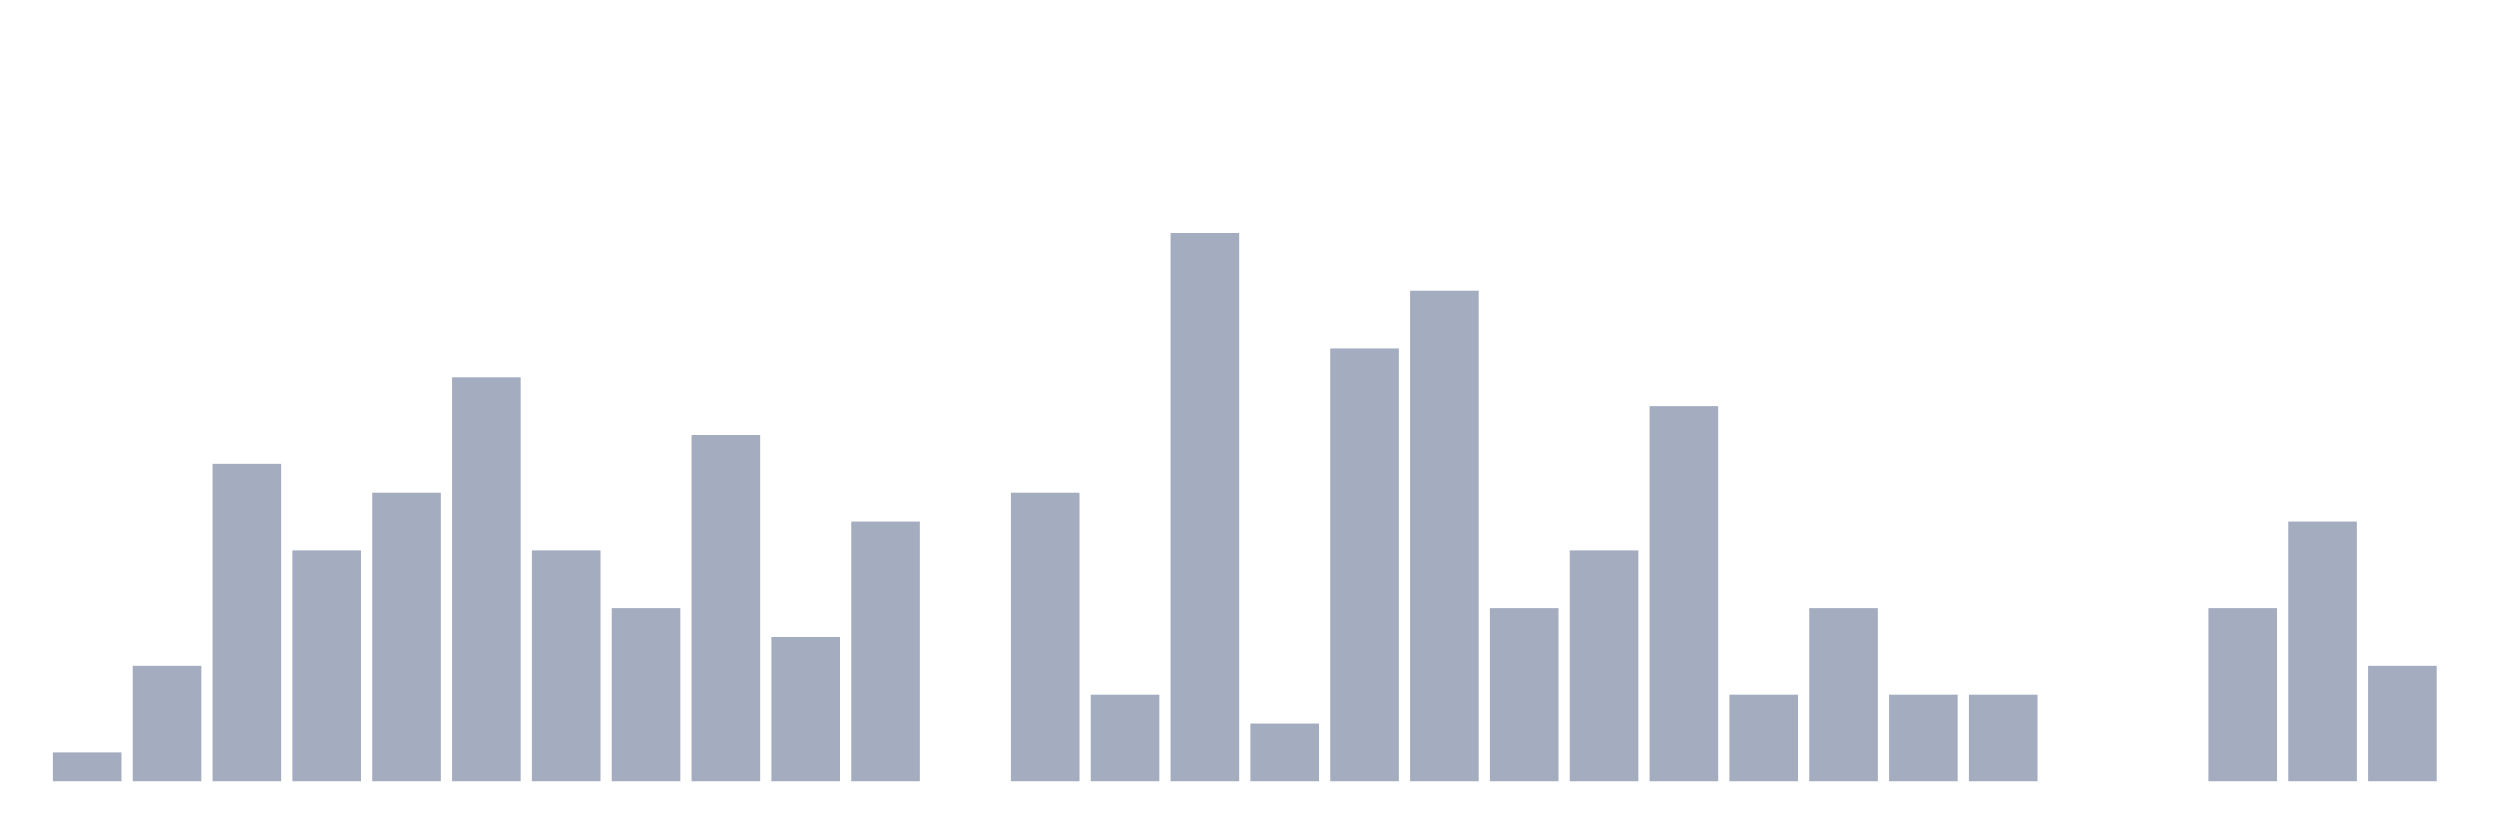
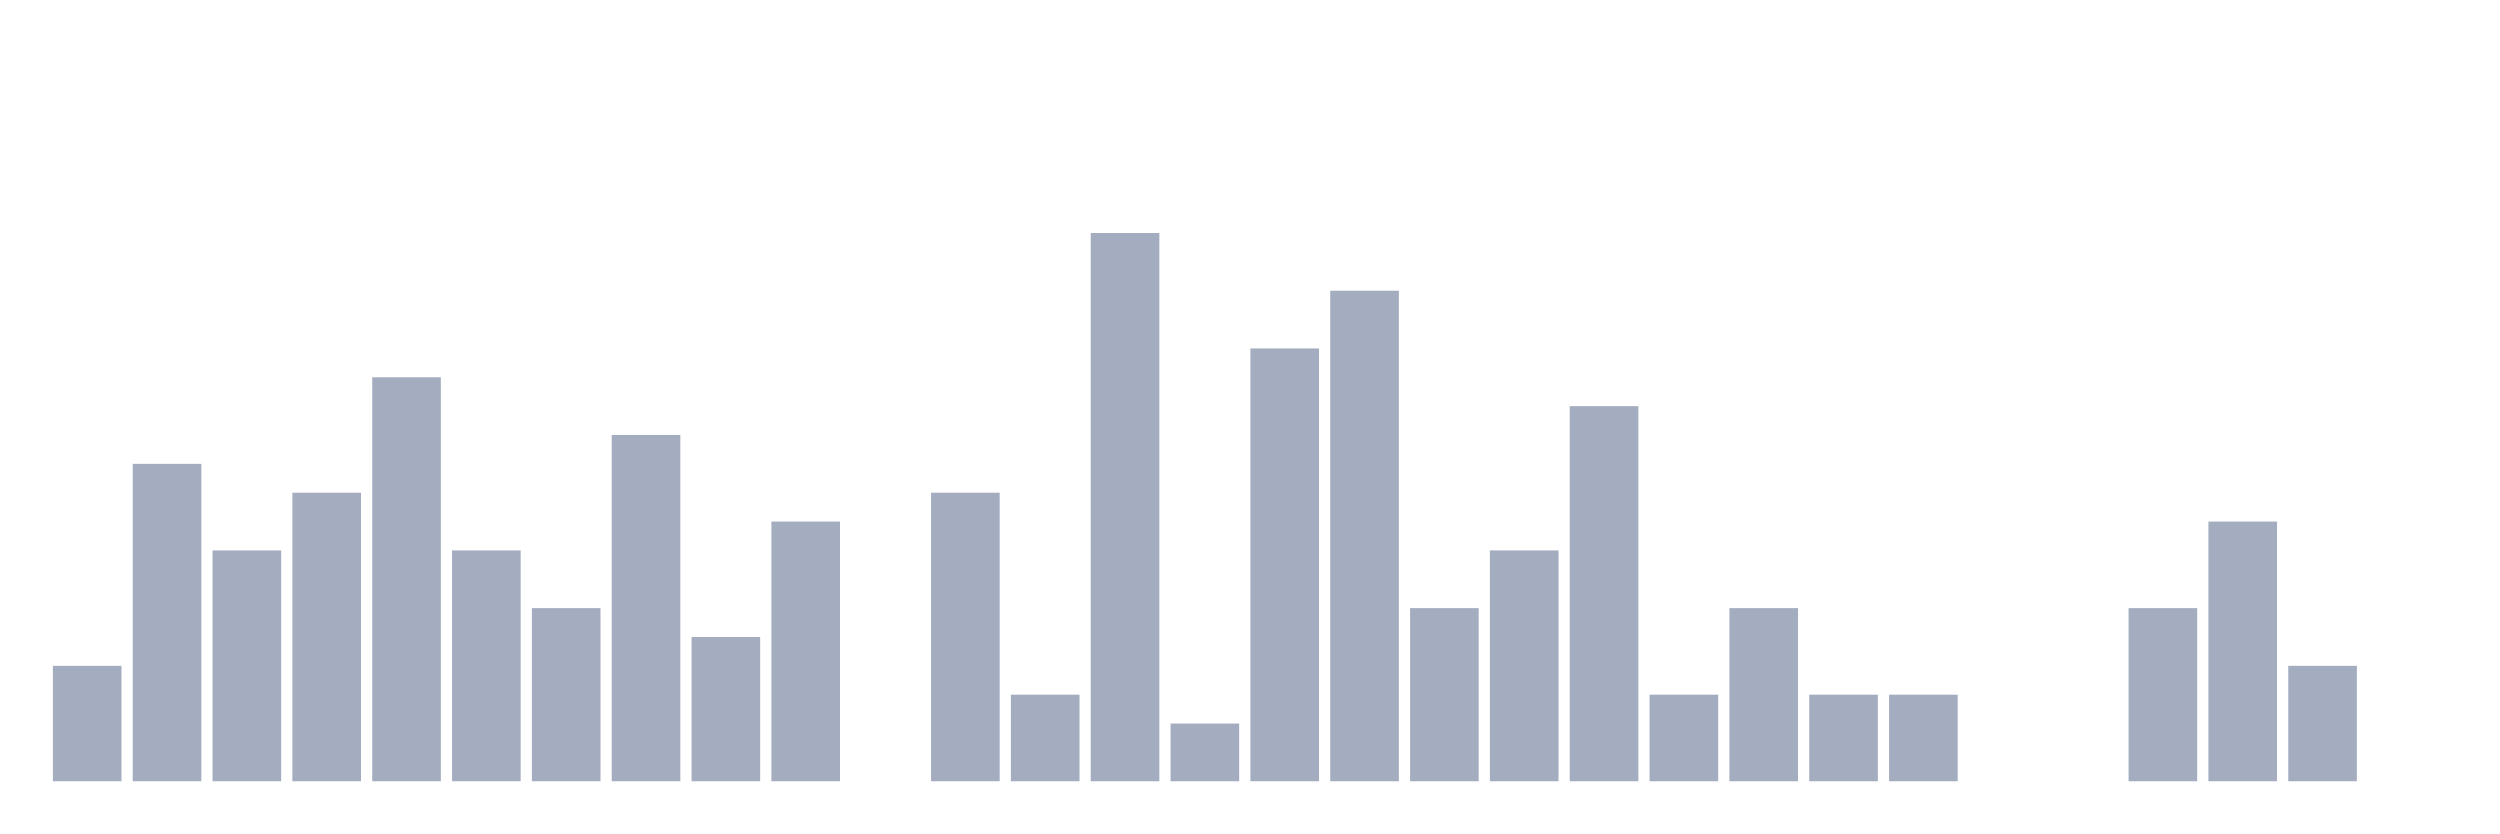
<svg xmlns="http://www.w3.org/2000/svg" viewBox="0 0 480 160">
  <g transform="translate(10,10)">
-     <rect class="bar" x="0.153" width="13.175" y="134.46" height="5.54" fill="rgb(164,173,192)" />
-     <rect class="bar" x="15.482" width="13.175" y="117.839" height="22.161" fill="rgb(164,173,192)" />
-     <rect class="bar" x="30.81" width="13.175" y="79.058" height="60.942" fill="rgb(164,173,192)" />
-     <rect class="bar" x="46.138" width="13.175" y="95.679" height="44.321" fill="rgb(164,173,192)" />
-     <rect class="bar" x="61.466" width="13.175" y="84.598" height="55.402" fill="rgb(164,173,192)" />
-     <rect class="bar" x="76.794" width="13.175" y="62.438" height="77.562" fill="rgb(164,173,192)" />
-     <rect class="bar" x="92.123" width="13.175" y="95.679" height="44.321" fill="rgb(164,173,192)" />
-     <rect class="bar" x="107.451" width="13.175" y="106.759" height="33.241" fill="rgb(164,173,192)" />
-     <rect class="bar" x="122.779" width="13.175" y="73.518" height="66.482" fill="rgb(164,173,192)" />
-     <rect class="bar" x="138.107" width="13.175" y="112.299" height="27.701" fill="rgb(164,173,192)" />
-     <rect class="bar" x="153.436" width="13.175" y="90.139" height="49.861" fill="rgb(164,173,192)" />
-     <rect class="bar" x="168.764" width="13.175" y="140" height="0" fill="rgb(164,173,192)" />
-     <rect class="bar" x="184.092" width="13.175" y="84.598" height="55.402" fill="rgb(164,173,192)" />
-     <rect class="bar" x="199.42" width="13.175" y="123.38" height="16.62" fill="rgb(164,173,192)" />
-     <rect class="bar" x="214.748" width="13.175" y="34.737" height="105.263" fill="rgb(164,173,192)" />
-     <rect class="bar" x="230.077" width="13.175" y="128.92" height="11.08" fill="rgb(164,173,192)" />
-     <rect class="bar" x="245.405" width="13.175" y="56.898" height="83.102" fill="rgb(164,173,192)" />
-     <rect class="bar" x="260.733" width="13.175" y="45.817" height="94.183" fill="rgb(164,173,192)" />
-     <rect class="bar" x="276.061" width="13.175" y="106.759" height="33.241" fill="rgb(164,173,192)" />
-     <rect class="bar" x="291.39" width="13.175" y="95.679" height="44.321" fill="rgb(164,173,192)" />
-     <rect class="bar" x="306.718" width="13.175" y="67.978" height="72.022" fill="rgb(164,173,192)" />
-     <rect class="bar" x="322.046" width="13.175" y="123.38" height="16.62" fill="rgb(164,173,192)" />
-     <rect class="bar" x="337.374" width="13.175" y="106.759" height="33.241" fill="rgb(164,173,192)" />
+     <rect class="bar" x="0.153" width="13.175" y="117.839" height="22.161" fill="rgb(164,173,192)" />
+     <rect class="bar" x="15.482" width="13.175" y="79.058" height="60.942" fill="rgb(164,173,192)" />
+     <rect class="bar" x="30.81" width="13.175" y="95.679" height="44.321" fill="rgb(164,173,192)" />
+     <rect class="bar" x="46.138" width="13.175" y="84.598" height="55.402" fill="rgb(164,173,192)" />
+     <rect class="bar" x="61.466" width="13.175" y="62.438" height="77.562" fill="rgb(164,173,192)" />
+     <rect class="bar" x="76.794" width="13.175" y="95.679" height="44.321" fill="rgb(164,173,192)" />
+     <rect class="bar" x="92.123" width="13.175" y="106.759" height="33.241" fill="rgb(164,173,192)" />
+     <rect class="bar" x="107.451" width="13.175" y="73.518" height="66.482" fill="rgb(164,173,192)" />
+     <rect class="bar" x="122.779" width="13.175" y="112.299" height="27.701" fill="rgb(164,173,192)" />
+     <rect class="bar" x="138.107" width="13.175" y="90.139" height="49.861" fill="rgb(164,173,192)" />
+     <rect class="bar" x="153.436" width="13.175" y="140" height="0" fill="rgb(164,173,192)" />
+     <rect class="bar" x="168.764" width="13.175" y="84.598" height="55.402" fill="rgb(164,173,192)" />
+     <rect class="bar" x="184.092" width="13.175" y="123.38" height="16.62" fill="rgb(164,173,192)" />
+     <rect class="bar" x="199.42" width="13.175" y="34.737" height="105.263" fill="rgb(164,173,192)" />
+     <rect class="bar" x="214.748" width="13.175" y="128.92" height="11.08" fill="rgb(164,173,192)" />
+     <rect class="bar" x="230.077" width="13.175" y="56.898" height="83.102" fill="rgb(164,173,192)" />
+     <rect class="bar" x="245.405" width="13.175" y="45.817" height="94.183" fill="rgb(164,173,192)" />
+     <rect class="bar" x="260.733" width="13.175" y="106.759" height="33.241" fill="rgb(164,173,192)" />
+     <rect class="bar" x="276.061" width="13.175" y="95.679" height="44.321" fill="rgb(164,173,192)" />
+     <rect class="bar" x="291.39" width="13.175" y="67.978" height="72.022" fill="rgb(164,173,192)" />
+     <rect class="bar" x="306.718" width="13.175" y="123.38" height="16.62" fill="rgb(164,173,192)" />
+     <rect class="bar" x="322.046" width="13.175" y="106.759" height="33.241" fill="rgb(164,173,192)" />
+     <rect class="bar" x="337.374" width="13.175" y="123.38" height="16.62" fill="rgb(164,173,192)" />
    <rect class="bar" x="352.702" width="13.175" y="123.38" height="16.62" fill="rgb(164,173,192)" />
-     <rect class="bar" x="368.031" width="13.175" y="123.38" height="16.62" fill="rgb(164,173,192)" />
+     <rect class="bar" x="368.031" width="13.175" y="140" height="0" fill="rgb(164,173,192)" />
    <rect class="bar" x="383.359" width="13.175" y="140" height="0" fill="rgb(164,173,192)" />
-     <rect class="bar" x="398.687" width="13.175" y="140" height="0" fill="rgb(164,173,192)" />
-     <rect class="bar" x="414.015" width="13.175" y="106.759" height="33.241" fill="rgb(164,173,192)" />
-     <rect class="bar" x="429.344" width="13.175" y="90.139" height="49.861" fill="rgb(164,173,192)" />
-     <rect class="bar" x="444.672" width="13.175" y="117.839" height="22.161" fill="rgb(164,173,192)" />
+     <rect class="bar" x="398.687" width="13.175" y="106.759" height="33.241" fill="rgb(164,173,192)" />
+     <rect class="bar" x="414.015" width="13.175" y="90.139" height="49.861" fill="rgb(164,173,192)" />
+     <rect class="bar" x="429.344" width="13.175" y="117.839" height="22.161" fill="rgb(164,173,192)" />
+     <rect class="bar" x="444.672" width="13.175" y="140" height="0" fill="rgb(164,173,192)" />
  </g>
</svg>
